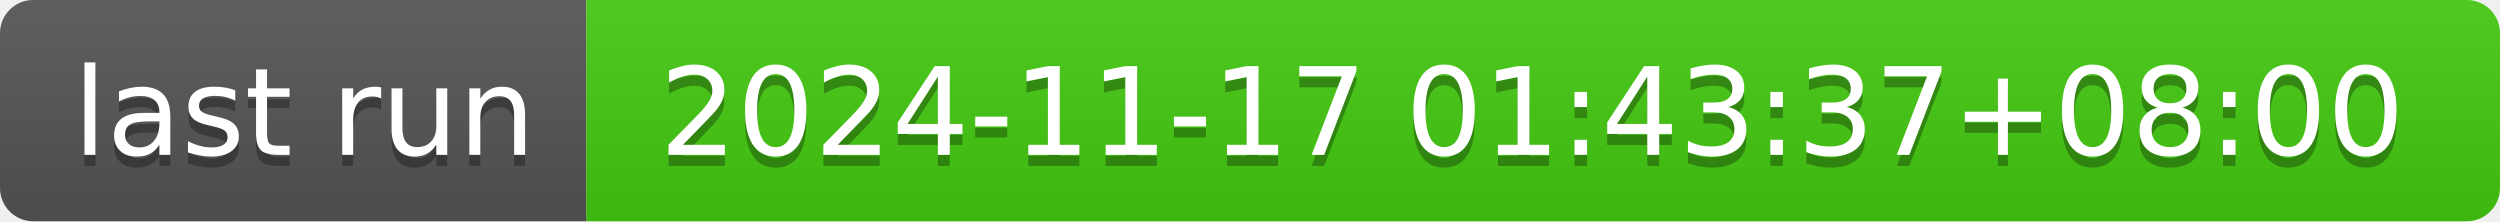
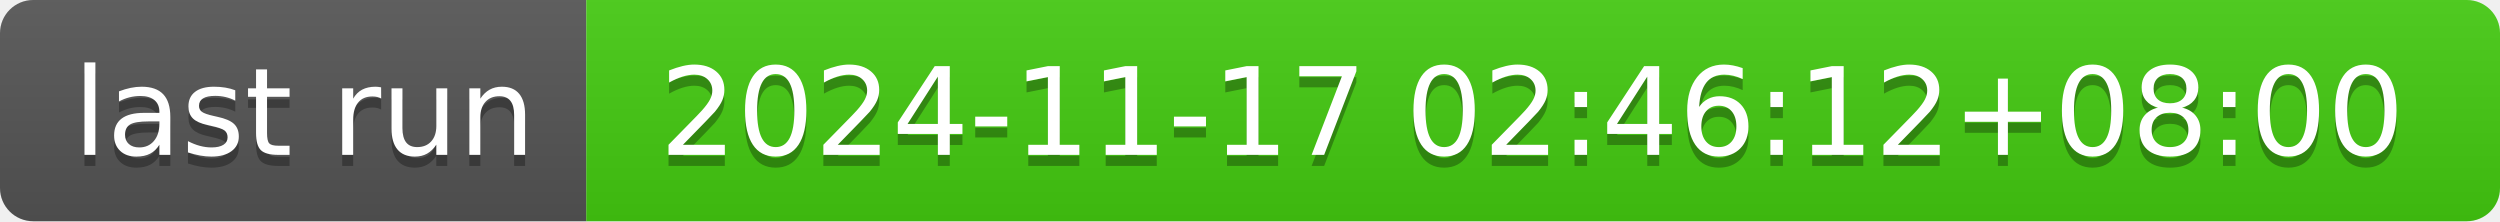
- <svg xmlns="http://www.w3.org/2000/svg" width="226" height="20" role="img" aria-label="last run: 2024-11-17 01:43:37+08:00">
+ <svg xmlns="http://www.w3.org/2000/svg" width="226" height="20" role="img" aria-label="last run: 2024-11-17 02:46:12+08:00">
  <linearGradient id="s" x2="0" y2="100%">
    <stop offset="0" stop-color="#bbb" stop-opacity=".1" />
    <stop offset="1" stop-opacity=".1" />
  </linearGradient>
  <clipPath id="r">
    <rect width="226" height="20" rx="3" fill="#fff" />
  </clipPath>
  <g clip-path="url(#r)">
    <rect width="53" height="20" fill="#555" />
    <rect x="53" width="173" height="20" fill="#4c1" />
    <rect width="226" height="20" fill="url(#s)" />
  </g>
  <g fill="#fff" text-anchor="middle" font-family="Verdana,Geneva,DejaVu Sans,sans-serif" text-rendering="geometricPrecision" font-size="110">
    <text aria-hidden="true" x="275" y="150" fill="#010101" fill-opacity=".3" transform="scale(.1)" textLength="430">last run</text>
    <text x="275" y="140" transform="scale(.1)" fill="#fff" textLength="430">last run</text>
-     <text aria-hidden="true" x="1385" y="150" fill="#010101" fill-opacity=".3" transform="scale(.1)" textLength="1630">2024-11-17 01:43:37+08:00</text>
-     <text x="1385" y="140" transform="scale(.1)" fill="#fff" textLength="1630">2024-11-17 01:43:37+08:00</text>
+     <text aria-hidden="true" x="1385" y="150" fill="#010101" fill-opacity=".3" transform="scale(.1)" textLength="1630">2024-11-17 02:46:12+08:00</text>
+     <text x="1385" y="140" transform="scale(.1)" fill="#fff" textLength="1630">2024-11-17 02:46:12+08:00</text>
  </g>
</svg>
